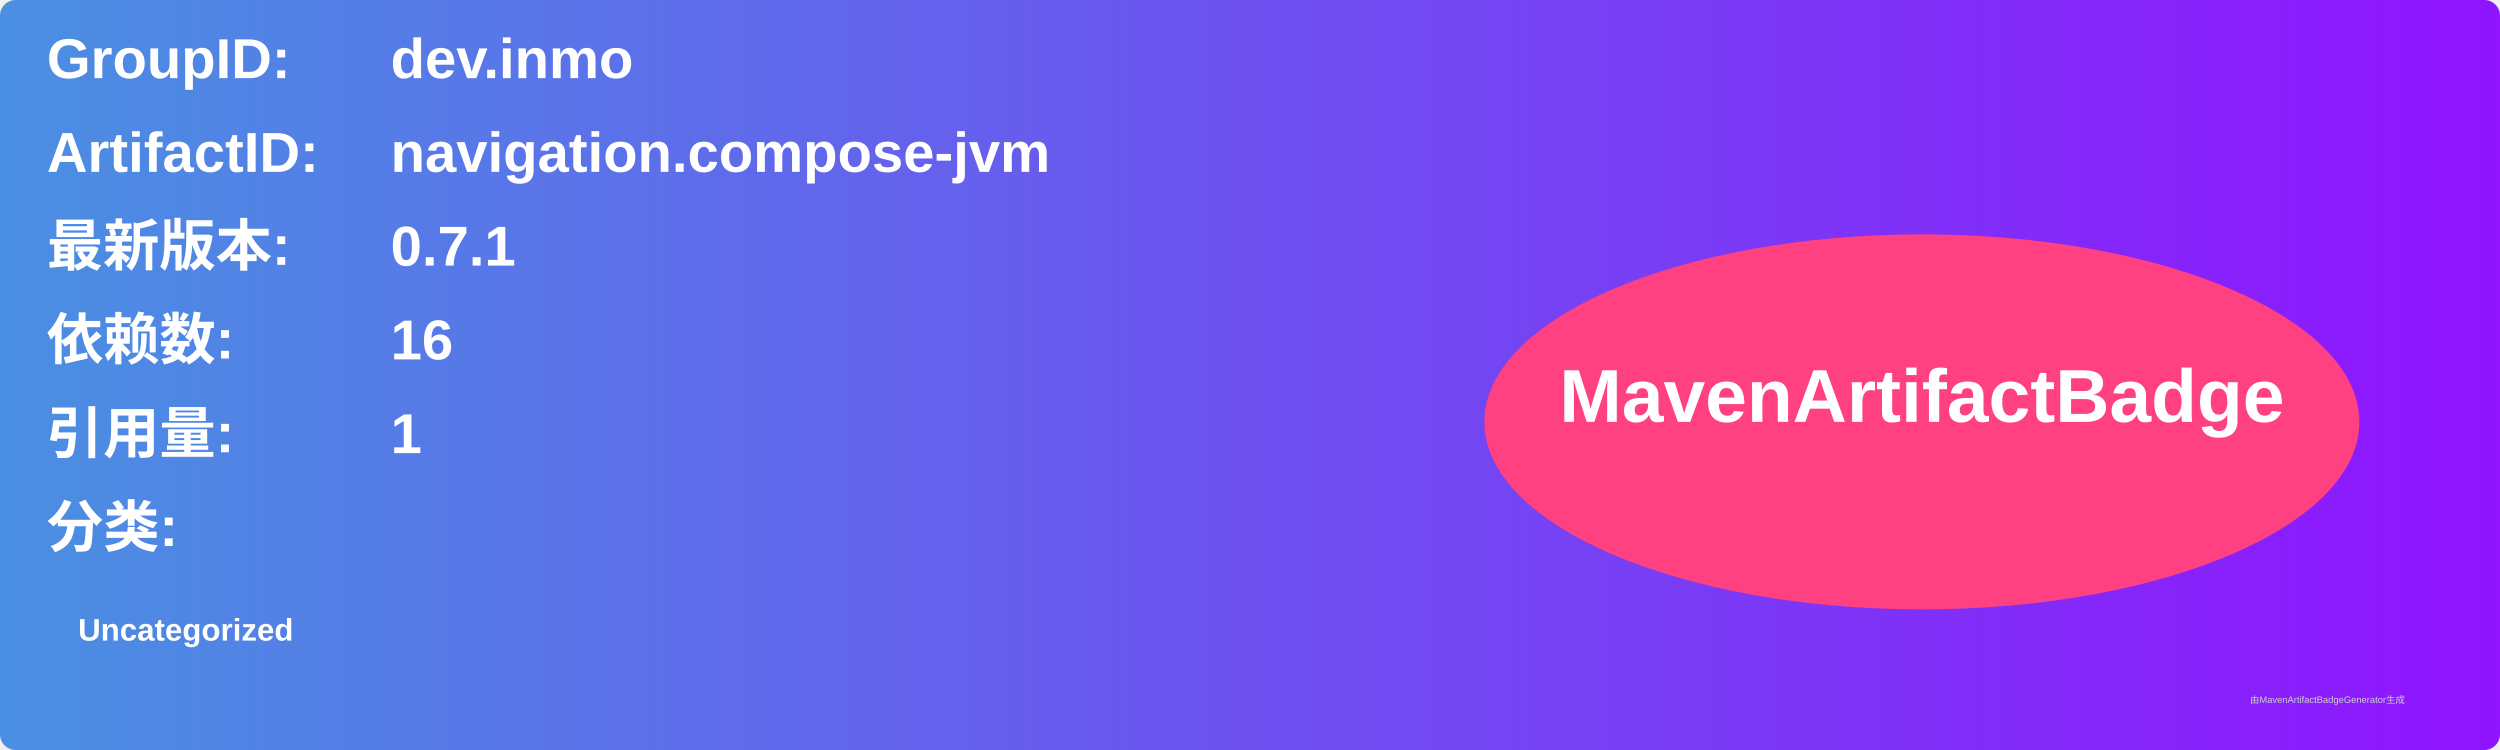
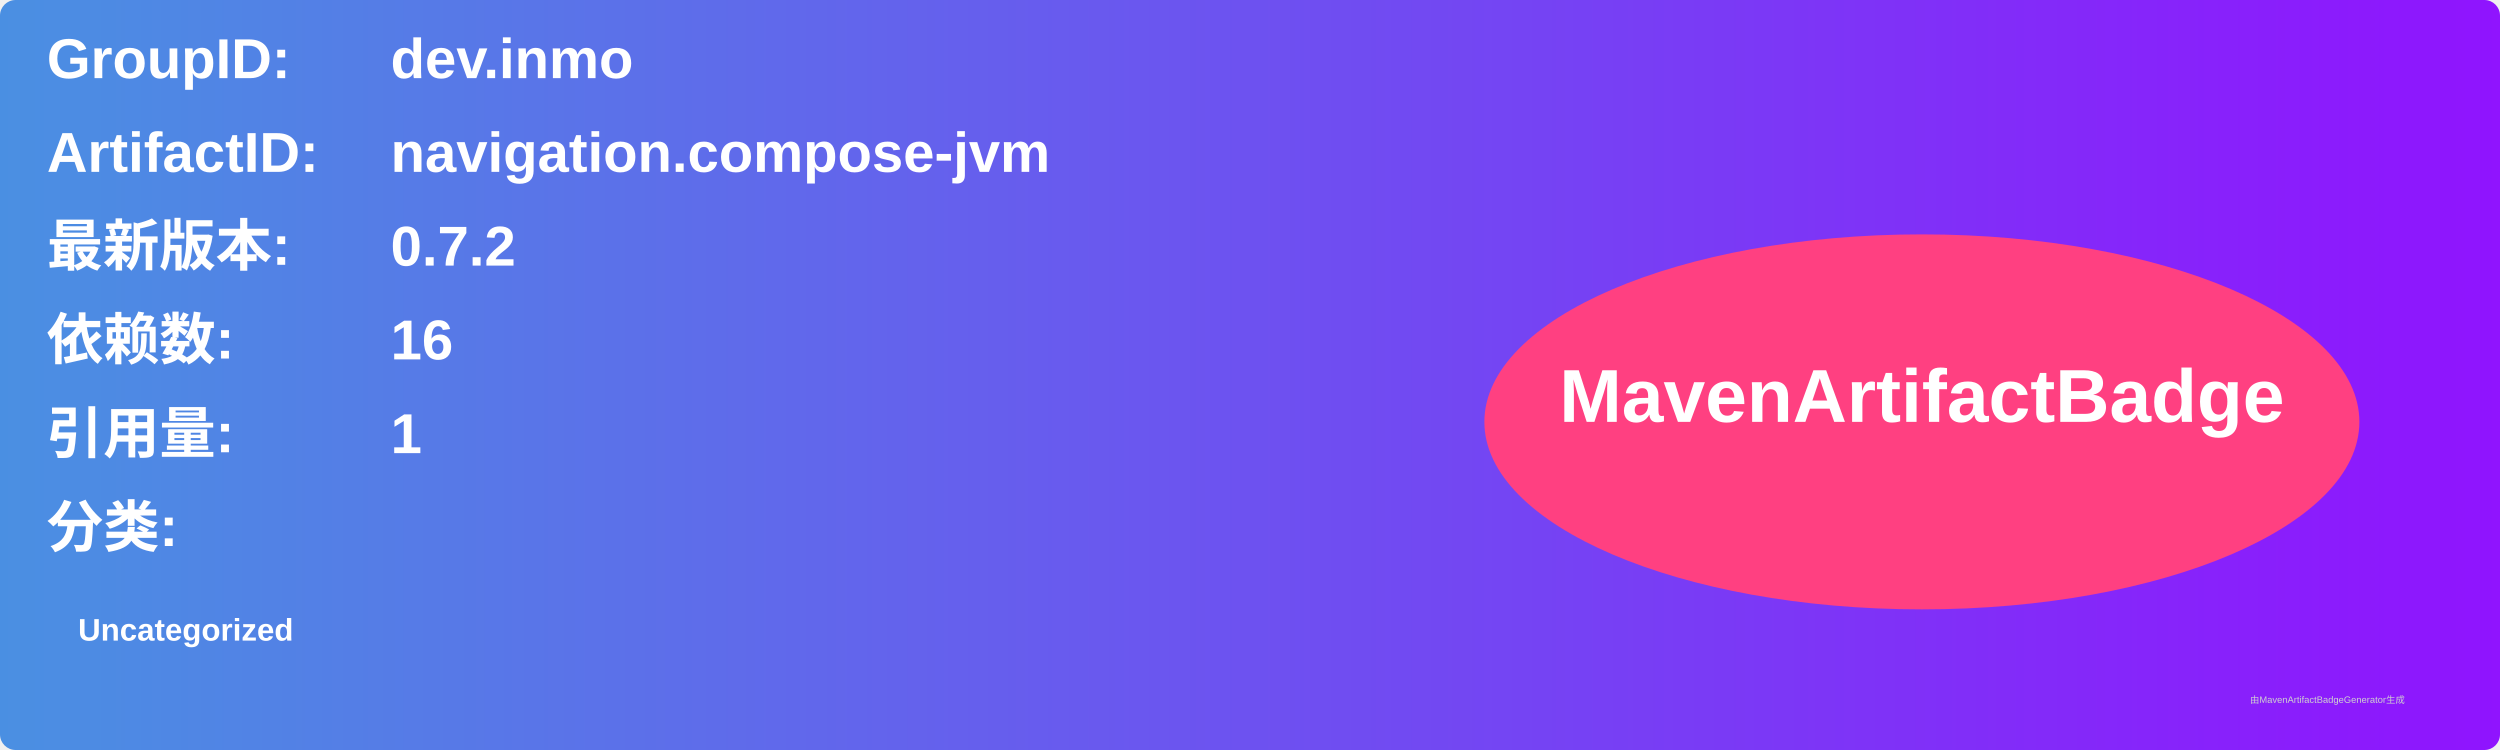
<svg xmlns="http://www.w3.org/2000/svg" width="800" height="240" viewBox="0 0 800 240">
  <linearGradient id="grad" x1="0%" y1="0%" x2="100%" y2="0%">
    <stop offset="0%" stop-color="#4a90e2" />
    <stop offset="100%" stop-color="#9013fe" />
  </linearGradient>
  <rect width="100%" height="100%" rx="5" ry="5" fill="url(#grad)" />
  <g transform="translate(15, 15)">
    <text x="0" y="10" font-family="Arial" font-size="18" fill="white" font-weight="bold" width="260">GroupID:</text>
    <text x="110" y="10" font-family="Arial" font-size="18" fill="white" font-weight="bold" width="460">dev.inmo</text>
    <text x="0" y="40" font-family="Arial" font-size="18" fill="white" font-weight="bold" width="260">ArtifactID:</text>
    <text x="110" y="40" font-family="Arial" font-size="18" fill="white" font-weight="bold" width="460">navigation.compose-jvm</text>
    <text x="0" y="70" font-family="Arial" font-size="18" fill="white" font-weight="bold">最新版本:</text>
    <text x="110" y="70" font-family="Arial" font-size="18" fill="white" font-weight="bold">
-       <tspan font-weight="bold">0.7.1</tspan>
+       <tspan font-weight="bold">0.7.2</tspan>
    </text>
    <text x="0" y="100" font-family="Arial" font-size="18" fill="white" font-weight="bold">依赖数: </text>
    <text x="110" y="100" font-family="Arial" font-size="18" fill="white">
      <tspan font-weight="bold">16</tspan>
    </text>
    <text x="0" y="130" font-family="Arial" font-size="18" fill="white" font-weight="bold">引用量: </text>
    <text x="110" y="130" font-family="Arial" font-size="18" fill="white">
      <tspan font-weight="bold">1</tspan>
    </text>
    <text x="0" y="160" font-family="Arial" font-size="18" fill="white" font-weight="bold">分类:</text>
    <text x="10" y="190" font-family="Arial" font-size="10" fill="white">
      <tspan font-weight="bold">Uncategorized</tspan>
    </text>
    <ellipse cx="600" cy="120" rx="140" ry="60" fill="#ff4081" />
    <text x="600" y="120" text-anchor="middle" font-family="Arial" font-size="24" fill="white" font-weight="bold">MavenArtifactBadge</text>
  </g>
  <text x="720" y="225" font-family="Arial" font-size="3" fill="#d0d0d0">由MavenArtifactBadgeGenerator生成</text>
</svg>
